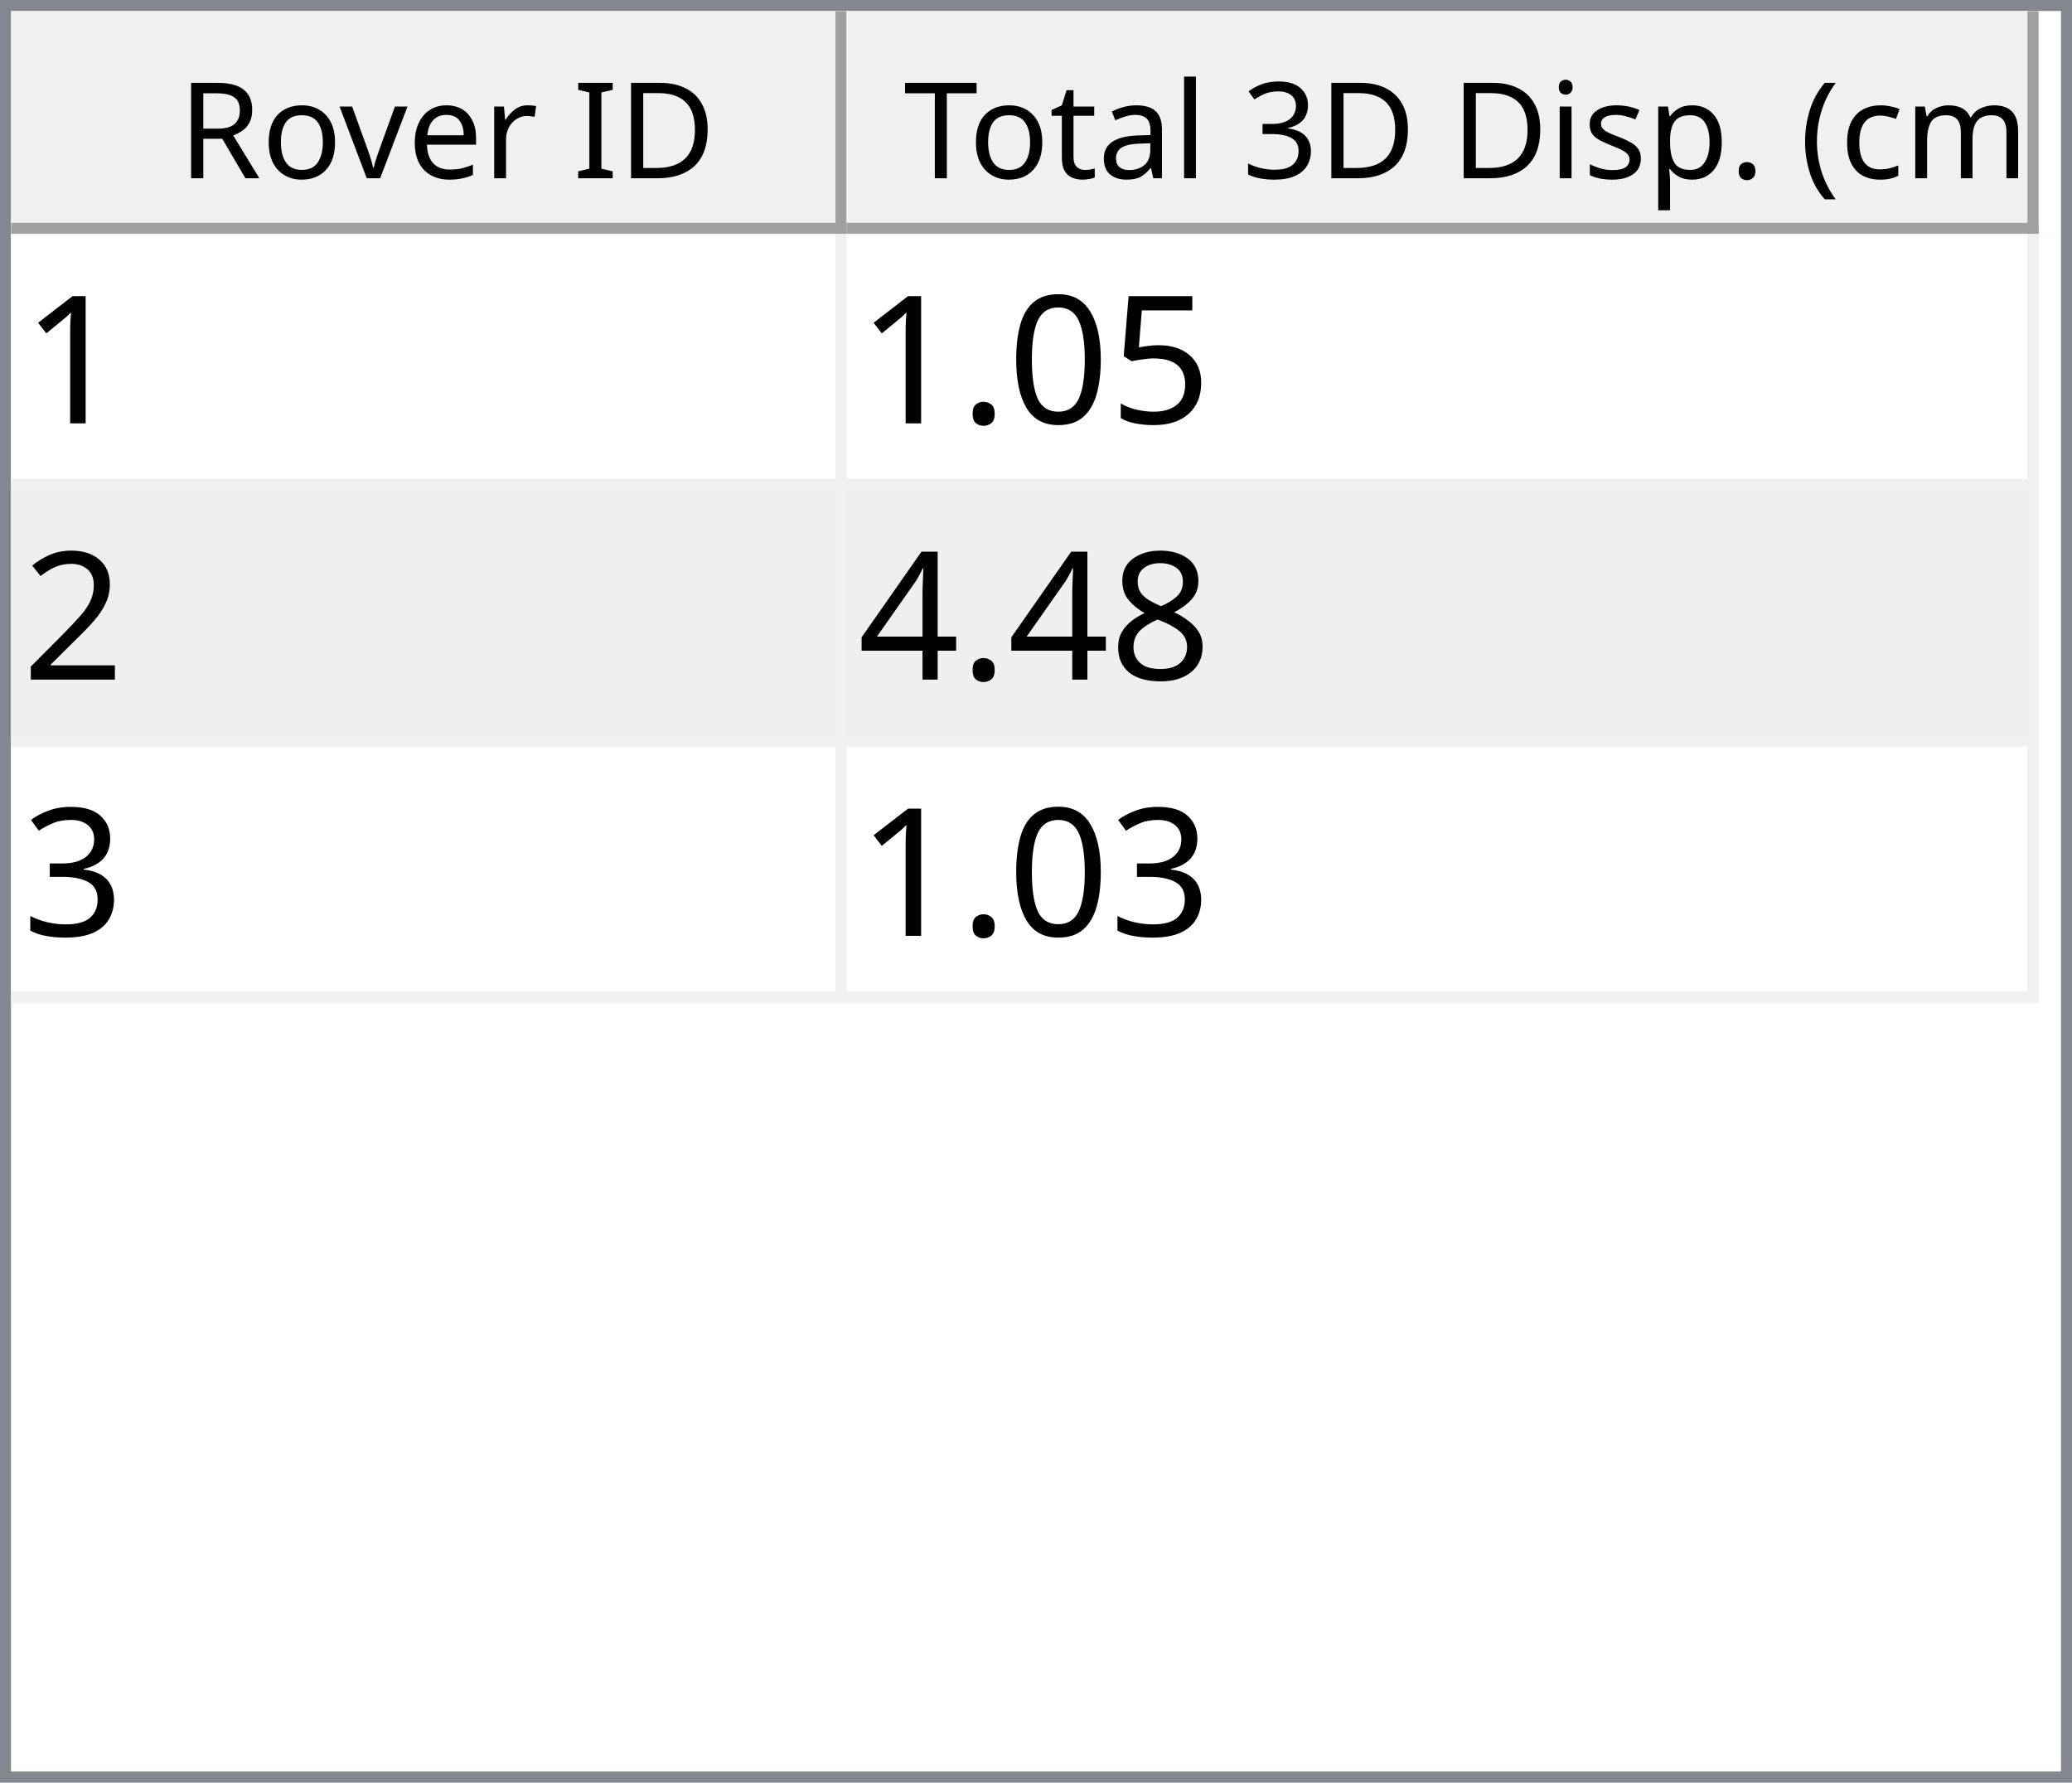
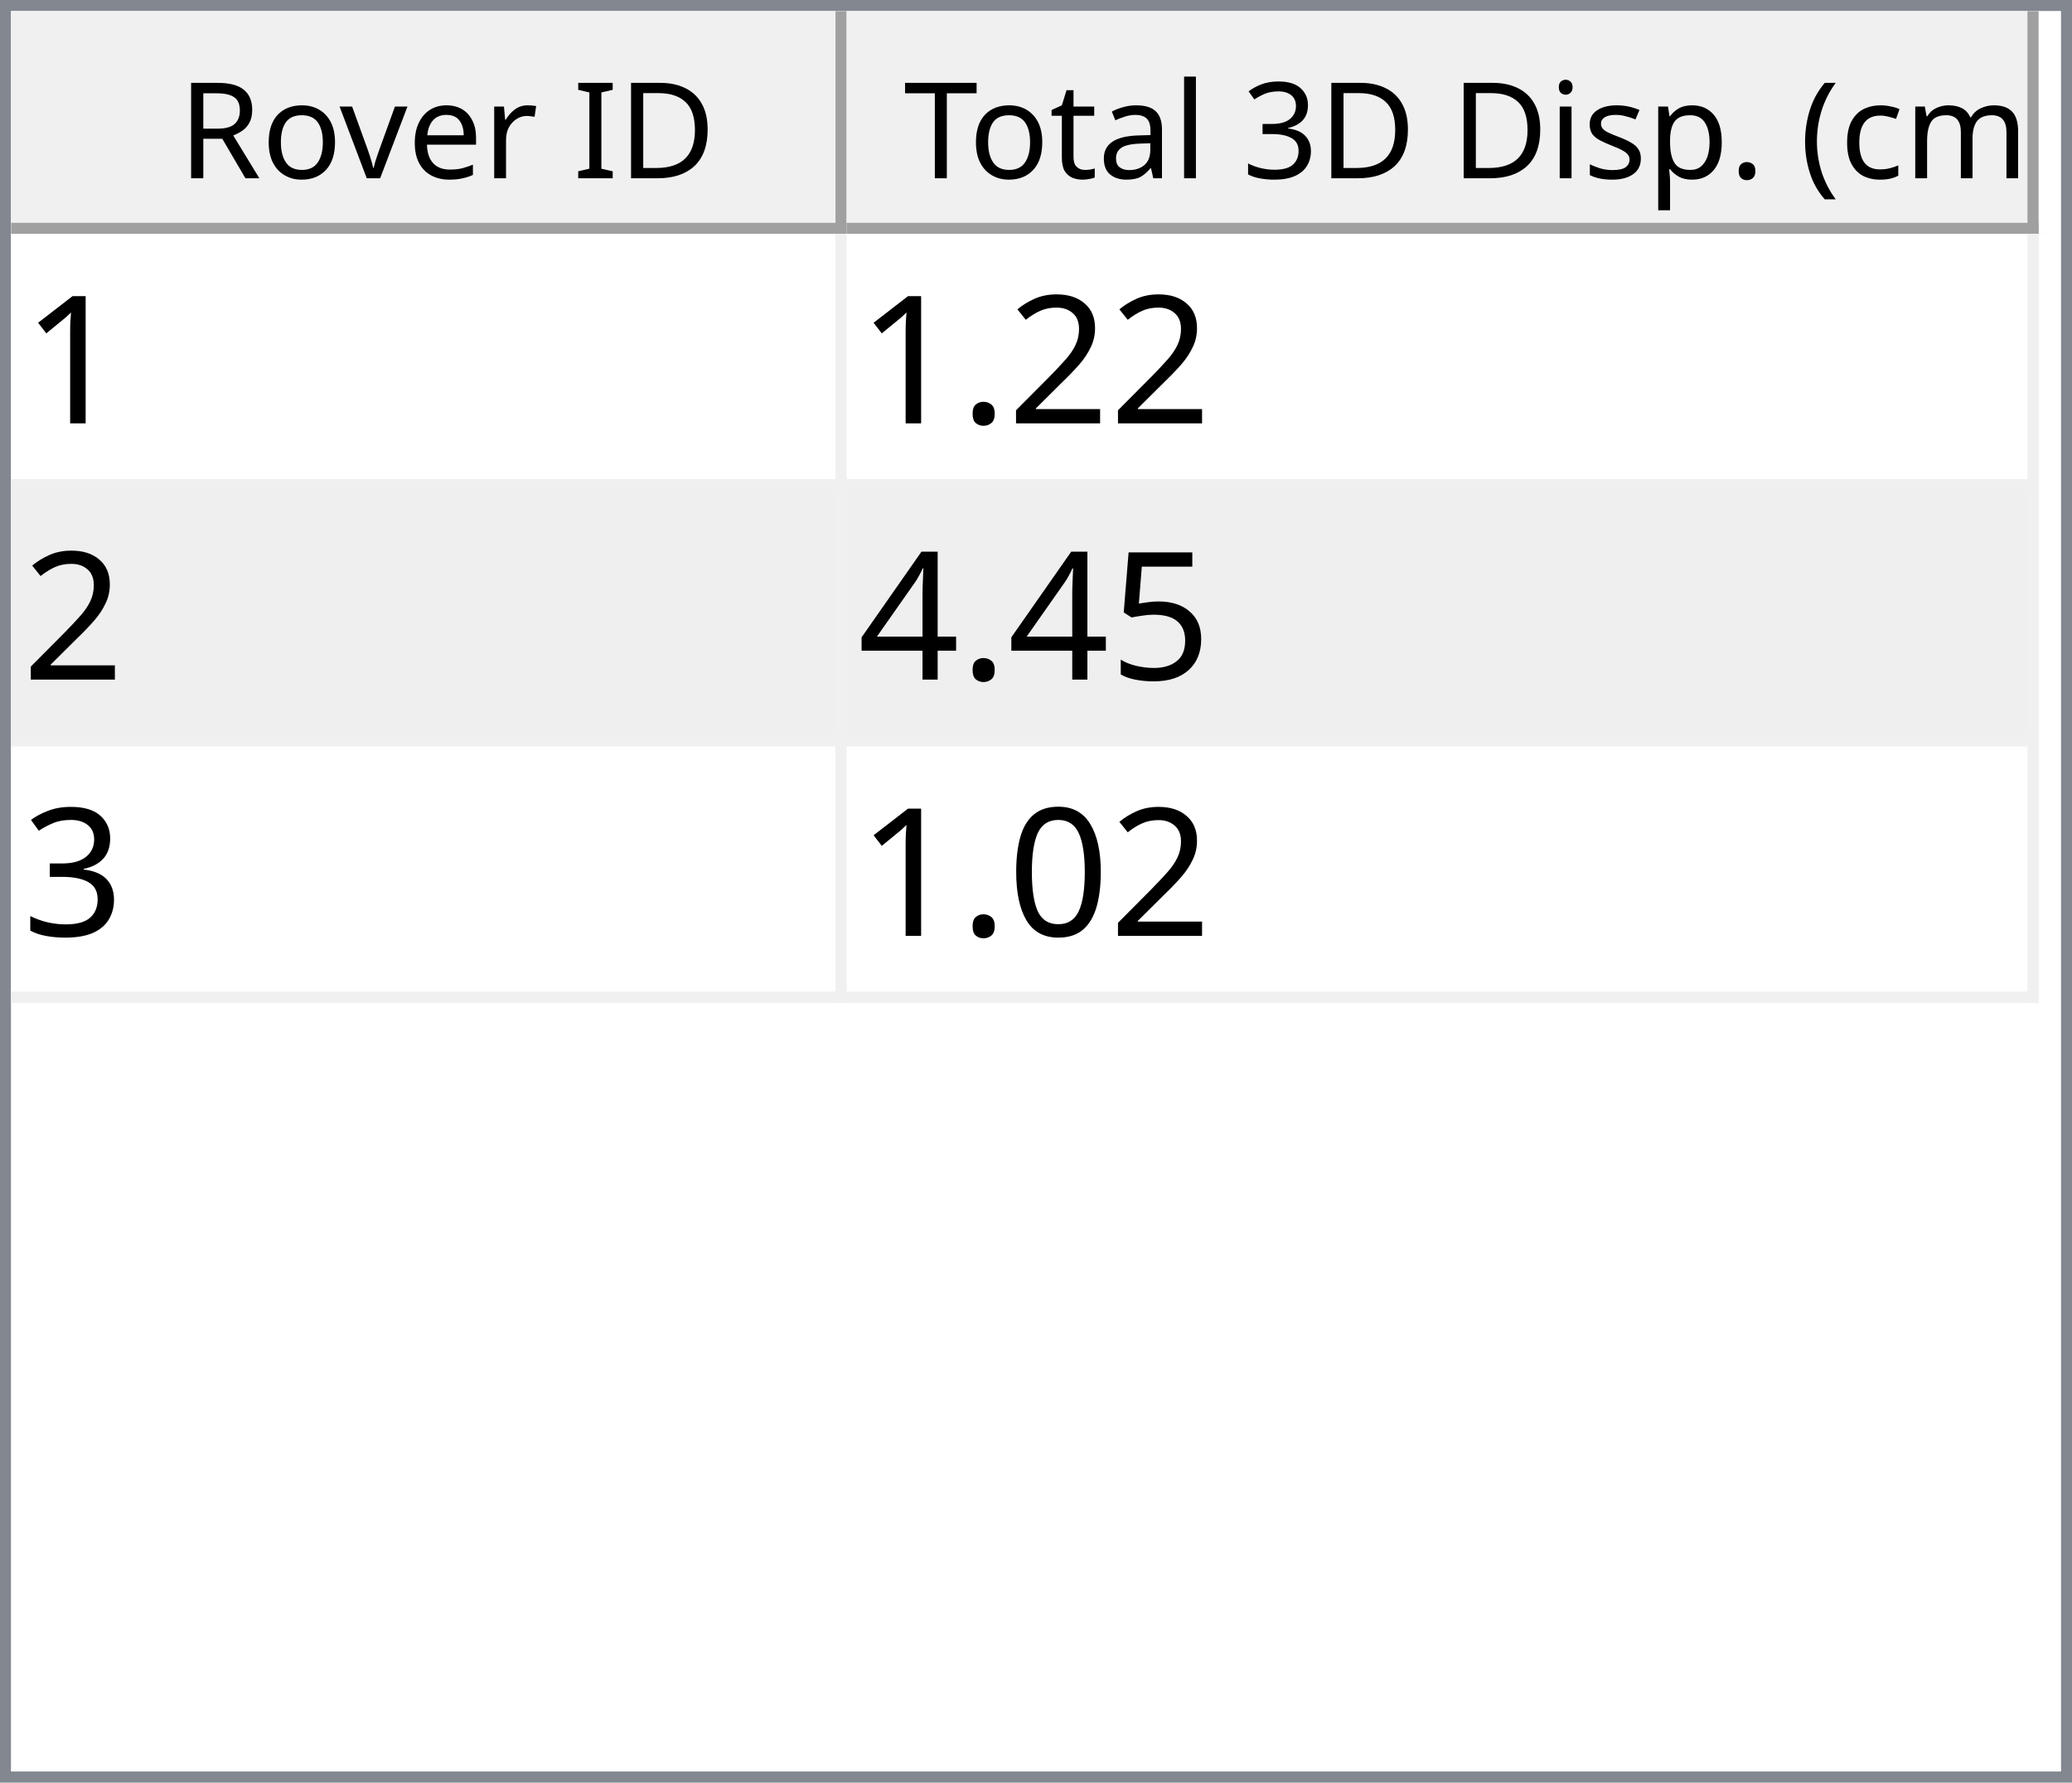
<svg xmlns="http://www.w3.org/2000/svg" style="fill-opacity:1; color-rendering:auto; color-interpolation:auto; text-rendering:auto; stroke:black; stroke-linecap:square; stroke-miterlimit:10; shape-rendering:auto; stroke-opacity:1; fill:black; stroke-dasharray:none; font-weight:normal; stroke-width:1; font-family:'Dialog'; font-style:normal; stroke-linejoin:miter; font-size:12px; stroke-dashoffset:0; image-rendering:auto;" width="186" height="160">
  <defs id="genericDefs" />
  <g>
    <defs id="defs1">
      <clipPath clipPathUnits="userSpaceOnUse" id="clipPath1">
        <path d="M0 0 L186 0 L186 160 L0 160 L0 0 Z" />
      </clipPath>
      <clipPath clipPathUnits="userSpaceOnUse" id="clipPath2">
        <path d="M0 0 L0 160 L186 160 L186 0 Z" />
      </clipPath>
      <clipPath clipPathUnits="userSpaceOnUse" id="clipPath3">
        <path d="M0 0 L0 20 L184 20 L184 0 Z" />
      </clipPath>
      <clipPath clipPathUnits="userSpaceOnUse" id="clipPath4">
        <path d="M0 0 L0 20 L75 20 L75 0 Z" />
      </clipPath>
      <clipPath clipPathUnits="userSpaceOnUse" id="clipPath5">
        <path d="M1 1 L1 19 L74 19 L74 1 Z" />
      </clipPath>
      <clipPath clipPathUnits="userSpaceOnUse" id="clipPath6">
        <path d="M0 0 L0 18 L73 18 L73 0 Z" />
      </clipPath>
      <clipPath clipPathUnits="userSpaceOnUse" id="clipPath7">
        <path d="M-0.5 -0.5 L-0.5 19.5 L74.5 19.5 L74.5 -0.5 Z" />
      </clipPath>
      <clipPath clipPathUnits="userSpaceOnUse" id="clipPath8">
        <path d="M0 0 L0 20 L107 20 L107 0 Z" />
      </clipPath>
      <clipPath clipPathUnits="userSpaceOnUse" id="clipPath9">
        <path d="M1 1 L1 19 L106 19 L106 1 Z" />
      </clipPath>
      <clipPath clipPathUnits="userSpaceOnUse" id="clipPath10">
        <path d="M0 0 L0 18 L105 18 L105 0 Z" />
      </clipPath>
      <clipPath clipPathUnits="userSpaceOnUse" id="clipPath11">
        <path d="M-0.5 -0.5 L-0.5 19.5 L106.5 19.5 L106.5 -0.5 Z" />
      </clipPath>
      <clipPath clipPathUnits="userSpaceOnUse" id="clipPath12">
        <path d="M0 0 L0 138 L184 138 L184 0 Z" />
      </clipPath>
      <clipPath clipPathUnits="userSpaceOnUse" id="clipPath13">
        <path d="M0 0 L0 69 L182 69 L182 0 Z" />
      </clipPath>
      <clipPath clipPathUnits="userSpaceOnUse" id="clipPath14">
        <path d="M-0.5 -0.5 L-0.5 68.5 L181.5 68.5 L181.5 -0.5 Z" />
      </clipPath>
      <clipPath clipPathUnits="userSpaceOnUse" id="clipPath15">
        <path d="M0 0 L0 22 L74 22 L74 0 Z" />
      </clipPath>
      <clipPath clipPathUnits="userSpaceOnUse" id="clipPath16">
        <path d="M0 0 L0 22 L106 22 L106 0 Z" />
      </clipPath>
      <font horiz-adv-x="64.551" id="font1">
        <font-face ascent="107.91" descent="25.098" units-per-em="100" style="font-style:normal; font-family:Segoe UI; font-weight:normal;" />
        <missing-glyph horiz-adv-x="64.551" d="M8.109 0 L8.109 68.266 L56.453 68.266 L56.453 0 L8.109 0 ZM15.328 7.234 L49.219 7.234 L49.219 61.031 L15.328 61.031 L15.328 7.234 Z" />
        <glyph unicode="D" horiz-adv-x="70.117" d="M9.188 0 L9.188 70.016 L28.516 70.016 Q65.531 70.016 65.531 35.891 Q65.531 19.672 55.25 9.836 Q44.969 0 27.734 0 L9.188 0 ZM17.391 62.594 L17.391 7.422 L27.828 7.422 Q41.609 7.422 49.273 14.797 Q56.938 22.172 56.938 35.688 Q56.938 62.594 28.328 62.594 L17.391 62.594 Z" />
        <glyph unicode="I" horiz-adv-x="26.611" d="M17.391 0 L9.188 0 L9.188 70.016 L17.391 70.016 L17.391 0 Z" />
        <glyph unicode=" " horiz-adv-x="27.393" d="" />
        <glyph unicode="r" horiz-adv-x="34.766" d="M34.188 41.891 Q32.078 43.5 28.125 43.5 Q23 43.5 19.555 38.672 Q16.109 33.844 16.109 25.484 L16.109 0 L8.109 0 L8.109 50 L16.109 50 L16.109 39.703 L16.312 39.703 Q18.016 44.969 21.531 47.922 Q25.047 50.875 29.391 50.875 Q32.516 50.875 34.188 50.203 L34.188 41.891 Z" />
        <glyph unicode="e" horiz-adv-x="52.295" d="M48.297 23 L12.984 23 Q13.188 14.656 17.484 10.109 Q21.781 5.562 29.297 5.562 Q37.75 5.562 44.828 11.141 L44.828 3.609 Q38.234 -1.172 27.391 -1.172 Q16.797 -1.172 10.742 5.641 Q4.688 12.453 4.688 24.812 Q4.688 36.469 11.305 43.82 Q17.922 51.172 27.734 51.172 Q37.547 51.172 42.922 44.828 Q48.297 38.484 48.297 27.203 L48.297 23 ZM40.094 29.781 Q40.047 36.719 36.75 40.578 Q33.453 44.438 27.594 44.438 Q21.922 44.438 17.969 40.383 Q14.016 36.328 13.094 29.781 L40.094 29.781 Z" />
        <glyph unicode="v" horiz-adv-x="47.9" d="M47.406 50 L27.484 0 L19.625 0 L0.688 50 L9.469 50 L22.172 13.672 Q23.578 9.672 23.922 6.688 L24.125 6.688 Q24.609 10.453 25.688 13.484 L38.969 50 L47.406 50 Z" />
        <glyph unicode="o" horiz-adv-x="58.594" d="M29 -1.172 Q17.922 -1.172 11.305 5.836 Q4.688 12.844 4.688 24.422 Q4.688 37.016 11.57 44.094 Q18.453 51.172 30.172 51.172 Q41.359 51.172 47.633 44.289 Q53.906 37.406 53.906 25.203 Q53.906 13.234 47.141 6.031 Q40.375 -1.172 29 -1.172 ZM29.594 44.438 Q21.875 44.438 17.383 39.188 Q12.891 33.938 12.891 24.703 Q12.891 15.828 17.43 10.695 Q21.969 5.562 29.594 5.562 Q37.359 5.562 41.531 10.594 Q45.703 15.625 45.703 24.906 Q45.703 34.281 41.531 39.359 Q37.359 44.438 29.594 44.438 Z" />
        <glyph unicode="R" horiz-adv-x="59.814" d="M59.375 0 L49.609 0 L37.891 19.625 Q36.281 22.359 34.766 24.289 Q33.25 26.219 31.664 27.438 Q30.078 28.656 28.25 29.219 Q26.422 29.781 24.125 29.781 L17.391 29.781 L17.391 0 L9.188 0 L9.188 70.016 L30.078 70.016 Q34.672 70.016 38.555 68.867 Q42.438 67.719 45.289 65.375 Q48.141 63.031 49.758 59.547 Q51.375 56.062 51.375 51.375 Q51.375 47.703 50.273 44.656 Q49.172 41.609 47.148 39.211 Q45.125 36.812 42.266 35.133 Q39.406 33.453 35.844 32.516 L35.844 32.328 Q37.594 31.547 38.891 30.547 Q40.188 29.547 41.359 28.18 Q42.531 26.812 43.68 25.078 Q44.828 23.344 46.234 21.047 L59.375 0 ZM17.391 62.594 L17.391 37.203 L28.516 37.203 Q31.594 37.203 34.203 38.133 Q36.812 39.062 38.719 40.797 Q40.625 42.531 41.703 45.047 Q42.781 47.562 42.781 50.688 Q42.781 56.297 39.141 59.445 Q35.5 62.594 28.609 62.594 L17.391 62.594 Z" />
        <glyph unicode=")" horiz-adv-x="30.176" d="M8.297 -15.922 L1.172 -15.922 Q16.406 2.344 16.406 26.812 Q16.406 51.469 1.078 70.016 L8.297 70.016 Q23.531 52.156 23.531 26.703 Q23.531 1.375 8.297 -15.922 Z" />
        <glyph unicode="m" horiz-adv-x="86.133" d="M79.109 0 L71.094 0 L71.094 28.719 Q71.094 37.016 68.531 40.727 Q65.969 44.438 59.906 44.438 Q54.781 44.438 51.195 39.75 Q47.609 35.062 47.609 28.516 L47.609 0 L39.594 0 L39.594 29.688 Q39.594 44.438 28.219 44.438 Q22.953 44.438 19.531 40.016 Q16.109 35.594 16.109 28.516 L16.109 0 L8.109 0 L8.109 50 L16.109 50 L16.109 42.094 L16.312 42.094 Q21.625 51.172 31.844 51.172 Q36.969 51.172 40.773 48.312 Q44.578 45.453 46 40.828 Q51.562 51.172 62.594 51.172 Q79.109 51.172 79.109 30.812 L79.109 0 Z" />
        <glyph unicode="c" horiz-adv-x="46.191" d="M42.188 2.297 Q36.422 -1.172 28.516 -1.172 Q17.828 -1.172 11.258 5.789 Q4.688 12.75 4.688 23.828 Q4.688 36.188 11.766 43.68 Q18.844 51.172 30.672 51.172 Q37.25 51.172 42.281 48.734 L42.281 40.531 Q36.719 44.438 30.375 44.438 Q22.703 44.438 17.797 38.945 Q12.891 33.453 12.891 24.516 Q12.891 15.719 17.508 10.641 Q22.125 5.562 29.891 5.562 Q36.422 5.562 42.188 9.906 L42.188 2.297 Z" />
        <glyph unicode="(" horiz-adv-x="30.176" d="M29.109 -15.922 L21.969 -15.922 Q6.844 1.375 6.844 26.703 Q6.844 52.156 21.969 70.016 L29.203 70.016 Q13.875 51.469 13.875 26.812 Q13.875 2.344 29.109 -15.922 Z" />
        <glyph unicode="." horiz-adv-x="21.68" d="M10.891 -1.078 Q8.641 -1.078 7.055 0.539 Q5.469 2.156 5.469 4.391 Q5.469 6.641 7.055 8.273 Q8.641 9.906 10.891 9.906 Q13.188 9.906 14.797 8.273 Q16.406 6.641 16.406 4.391 Q16.406 2.156 14.797 0.539 Q13.188 -1.078 10.891 -1.078 Z" />
        <glyph unicode="p" horiz-adv-x="58.789" d="M16.312 7.234 L16.109 7.234 L16.109 -23 L8.109 -23 L8.109 50 L16.109 50 L16.109 41.219 L16.312 41.219 Q22.219 51.172 33.594 51.172 Q43.266 51.172 48.688 44.461 Q54.109 37.75 54.109 26.469 Q54.109 13.922 48 6.375 Q41.891 -1.172 31.297 -1.172 Q21.578 -1.172 16.312 7.234 ZM16.109 27.391 L16.109 20.406 Q16.109 14.203 20.141 9.883 Q24.172 5.562 30.375 5.562 Q37.641 5.562 41.773 11.133 Q45.906 16.703 45.906 26.609 Q45.906 34.969 42.047 39.703 Q38.188 44.438 31.594 44.438 Q24.609 44.438 20.359 39.578 Q16.109 34.719 16.109 27.391 Z" />
        <glyph unicode="s" horiz-adv-x="42.432" d="M5.078 1.812 L5.078 10.406 Q11.625 5.562 19.484 5.562 Q30.031 5.562 30.031 12.594 Q30.031 14.594 29.125 15.992 Q28.219 17.391 26.68 18.461 Q25.141 19.531 23.07 20.383 Q21 21.234 18.609 22.172 Q15.281 23.484 12.766 24.828 Q10.25 26.172 8.57 27.859 Q6.891 29.547 6.031 31.695 Q5.172 33.844 5.172 36.719 Q5.172 40.234 6.789 42.945 Q8.406 45.656 11.086 47.484 Q13.766 49.312 17.211 50.242 Q20.656 51.172 24.312 51.172 Q30.812 51.172 35.938 48.922 L35.938 40.828 Q30.422 44.438 23.25 44.438 Q21 44.438 19.195 43.922 Q17.391 43.406 16.094 42.477 Q14.797 41.547 14.086 40.258 Q13.375 38.969 13.375 37.406 Q13.375 35.453 14.086 34.133 Q14.797 32.812 16.164 31.789 Q17.531 30.766 19.484 29.938 Q21.438 29.109 23.922 28.125 Q27.25 26.859 29.883 25.516 Q32.516 24.172 34.375 22.484 Q36.234 20.797 37.234 18.602 Q38.234 16.406 38.234 13.375 Q38.234 9.672 36.602 6.938 Q34.969 4.203 32.234 2.398 Q29.5 0.594 25.93 -0.289 Q22.359 -1.172 18.453 -1.172 Q10.75 -1.172 5.078 1.812 Z" />
        <glyph unicode="i" horiz-adv-x="24.219" d="M12.203 62.703 Q10.062 62.703 8.547 64.164 Q7.031 65.625 7.031 67.875 Q7.031 70.125 8.547 71.609 Q10.062 73.094 12.203 73.094 Q14.406 73.094 15.945 71.609 Q17.484 70.125 17.484 67.875 Q17.484 65.719 15.945 64.211 Q14.406 62.703 12.203 62.703 ZM16.109 0 L8.109 0 L8.109 50 L16.109 50 L16.109 0 Z" />
        <glyph unicode="3" horiz-adv-x="53.906" d="M46.531 19.828 Q46.531 15.094 44.75 11.211 Q42.969 7.328 39.719 4.57 Q36.469 1.812 31.93 0.297 Q27.391 -1.219 21.922 -1.219 Q11.922 -1.219 6 2.594 L6 11.188 Q13.094 5.609 22.219 5.609 Q25.875 5.609 28.828 6.539 Q31.781 7.469 33.906 9.227 Q36.031 10.984 37.18 13.477 Q38.328 15.969 38.328 19.094 Q38.328 32.812 18.797 32.812 L12.984 32.812 L12.984 39.594 L18.5 39.594 Q35.797 39.594 35.797 52.484 Q35.797 64.406 22.609 64.406 Q15.188 64.406 8.688 59.422 L8.688 67.188 Q15.375 71.188 24.609 71.188 Q29 71.188 32.57 69.969 Q36.141 68.75 38.68 66.555 Q41.219 64.359 42.609 61.281 Q44 58.203 44 54.5 Q44 40.672 30.031 36.719 L30.031 36.531 Q33.594 36.141 36.625 34.797 Q39.656 33.453 41.852 31.305 Q44.047 29.156 45.289 26.25 Q46.531 23.344 46.531 19.828 Z" />
        <glyph unicode="l" horiz-adv-x="24.219" d="M16.109 0 L8.109 0 L8.109 74.031 L16.109 74.031 L16.109 0 Z" />
        <glyph unicode="a" horiz-adv-x="50.879" d="M43.891 0 L35.891 0 L35.891 7.812 L35.688 7.812 Q30.469 -1.172 20.312 -1.172 Q12.844 -1.172 8.617 2.781 Q4.391 6.734 4.391 13.281 Q4.391 27.297 20.906 29.594 L35.891 31.688 Q35.891 44.438 25.594 44.438 Q16.547 44.438 9.281 38.281 L9.281 46.484 Q16.656 51.172 26.266 51.172 Q43.891 51.172 43.891 32.516 L43.891 0 ZM35.891 25.297 L23.828 23.641 Q18.266 22.859 15.43 20.875 Q12.594 18.891 12.594 13.875 Q12.594 10.203 15.211 7.883 Q17.828 5.562 22.172 5.562 Q28.125 5.562 32.008 9.742 Q35.891 13.922 35.891 20.312 L35.891 25.297 Z" />
        <glyph unicode="t" horiz-adv-x="33.887" d="M31.297 0.484 Q28.469 -1.078 23.828 -1.078 Q10.688 -1.078 10.688 13.578 L10.688 43.172 L2.094 43.172 L2.094 50 L10.688 50 L10.688 62.203 L18.703 64.797 L18.703 50 L31.297 50 L31.297 43.172 L18.703 43.172 L18.703 14.984 Q18.703 9.969 20.414 7.82 Q22.125 5.672 26.078 5.672 Q29.109 5.672 31.297 7.328 L31.297 0.484 Z" />
        <glyph unicode="T" horiz-adv-x="52.393" d="M50.594 62.594 L30.375 62.594 L30.375 0 L22.172 0 L22.172 62.594 L2 62.594 L2 70.016 L50.594 70.016 L50.594 62.594 Z" />
      </font>
      <font horiz-adv-x="75.0" id="font2">
        <font-face ascent="100.537" descent="21.973" units-per-em="100" style="font-style:normal; font-family:sans-serif; font-weight:normal;" />
        <missing-glyph horiz-adv-x="75.0" d="M12.5 0 L12.5 62.5 L62.5 62.5 L62.5 0 L12.5 0 ZM14.062 1.562 L60.938 1.562 L60.938 60.938 L14.062 60.938 L14.062 1.562 Z" />
        <glyph unicode="1" horiz-adv-x="55.615" d="M37.25 0 L28.469 0 L28.469 56 Q25.297 52.984 20.141 49.953 Q14.984 46.922 10.891 45.406 L10.891 53.906 Q18.266 57.375 23.781 62.305 Q29.297 67.234 31.594 71.875 L37.25 71.875 L37.25 0 Z" />
+         <glyph unicode="2" horiz-adv-x="55.615" d="M50.344 8.453 L50.344 0 L3.031 0 Q2.938 3.172 4.047 6.109 Q5.859 10.938 9.836 15.625 Q13.812 20.312 21.344 26.469 Q33.016 36.031 37.117 41.625 Q41.219 47.219 41.219 52.203 Q41.219 57.422 37.477 61.008 Q33.734 64.594 27.734 64.594 Q21.391 64.594 17.578 60.789 Q13.766 56.984 13.719 50.25 L4.688 51.172 Q5.609 61.281 11.664 66.578 Q17.719 71.875 27.938 71.875 Q38.234 71.875 44.242 66.164 Q50.25 60.453 50.25 52 Q50.25 47.703 48.492 43.555 Q46.734 39.406 42.656 34.812 Q38.578 30.219 29.109 22.219 Q21.188 15.578 18.945 13.211 Q16.703 10.844 15.234 8.453 L50.344 8.453 Z" />
+         <glyph unicode="." horiz-adv-x="27.783" d="M9.078 0 L9.078 10.016 L19.094 10.016 L19.094 0 L9.078 0 Z" />
        <glyph unicode="5" horiz-adv-x="55.615" d="M4.156 18.75 L13.375 19.531 Q14.406 12.797 18.141 9.398 Q21.875 6 27.156 6 Q33.5 6 37.891 10.789 Q42.281 15.578 42.281 23.484 Q42.281 31 38.062 35.352 Q33.844 39.703 27 39.703 Q22.75 39.703 19.336 37.773 Q15.922 35.844 13.969 32.766 L5.719 33.844 L12.641 70.609 L48.25 70.609 L48.25 62.203 L19.672 62.203 L15.828 42.969 Q22.266 47.469 29.344 47.469 Q38.719 47.469 45.164 40.969 Q51.609 34.469 51.609 24.266 Q51.609 14.547 45.953 7.469 Q39.062 -1.219 27.156 -1.219 Q17.391 -1.219 11.211 4.25 Q5.031 9.719 4.156 18.75 Z" />
-         <glyph unicode="0" horiz-adv-x="55.615" d="M4.156 35.297 Q4.156 48 6.766 55.742 Q9.375 63.484 14.523 67.68 Q19.672 71.875 27.484 71.875 Q33.25 71.875 37.594 69.555 Q41.938 67.234 44.773 62.867 Q47.609 58.5 49.219 52.227 Q50.828 45.953 50.828 35.297 Q50.828 22.703 48.242 14.969 Q45.656 7.234 40.508 3.008 Q35.359 -1.219 27.484 -1.219 Q17.141 -1.219 11.234 6.203 Q4.156 15.141 4.156 35.297 ZM13.188 35.297 Q13.188 17.672 17.312 11.836 Q21.438 6 27.484 6 Q33.547 6 37.672 11.859 Q41.797 17.719 41.797 35.297 Q41.797 52.984 37.672 58.789 Q33.547 64.594 27.391 64.594 Q21.344 64.594 17.719 59.469 Q13.188 52.938 13.188 35.297 Z" />
-         <glyph unicode="." horiz-adv-x="27.783" d="M9.078 0 L9.078 10.016 L19.094 10.016 L19.094 0 L9.078 0 Z" />
-         <glyph unicode="2" horiz-adv-x="55.615" d="M50.344 8.453 L50.344 0 L3.031 0 Q2.938 3.172 4.047 6.109 Q5.859 10.938 9.836 15.625 Q13.812 20.312 21.344 26.469 Q33.016 36.031 37.117 41.625 Q41.219 47.219 41.219 52.203 Q41.219 57.422 37.477 61.008 Q33.734 64.594 27.734 64.594 Q21.391 64.594 17.578 60.789 Q13.766 56.984 13.719 50.25 L4.688 51.172 Q5.609 61.281 11.664 66.578 Q17.719 71.875 27.938 71.875 Q38.234 71.875 44.242 66.164 Q50.25 60.453 50.25 52 Q50.25 47.703 48.492 43.555 Q46.734 39.406 42.656 34.812 Q38.578 30.219 29.109 22.219 Q21.188 15.578 18.945 13.211 Q16.703 10.844 15.234 8.453 L50.344 8.453 Z" />
-         <glyph unicode="8" horiz-adv-x="55.615" d="M17.672 38.812 Q12.203 40.828 9.57 44.539 Q6.938 48.25 6.938 53.422 Q6.938 61.234 12.555 66.555 Q18.172 71.875 27.484 71.875 Q36.859 71.875 42.578 66.43 Q48.297 60.984 48.297 53.172 Q48.297 48.188 45.68 44.508 Q43.062 40.828 37.75 38.812 Q44.344 36.672 47.781 31.883 Q51.219 27.094 51.219 20.453 Q51.219 11.281 44.727 5.031 Q38.234 -1.219 27.641 -1.219 Q17.047 -1.219 10.547 5.055 Q4.047 11.328 4.047 20.703 Q4.047 27.688 7.594 32.398 Q11.141 37.109 17.672 38.812 ZM15.922 53.719 Q15.922 48.641 19.195 45.414 Q22.469 42.188 27.688 42.188 Q32.766 42.188 36.016 45.383 Q39.266 48.578 39.266 53.219 Q39.266 58.062 35.914 61.359 Q32.562 64.656 27.594 64.656 Q22.562 64.656 19.242 61.43 Q15.922 58.203 15.922 53.719 ZM13.094 20.656 Q13.094 16.891 14.875 13.375 Q16.656 9.859 20.172 7.93 Q23.688 6 27.734 6 Q34.031 6 38.133 10.055 Q42.234 14.109 42.234 20.359 Q42.234 26.703 38.016 30.859 Q33.797 35.016 27.438 35.016 Q21.234 35.016 17.164 30.914 Q13.094 26.812 13.094 20.656 Z" />
        <glyph unicode="4" horiz-adv-x="55.615" d="M32.328 0 L32.328 17.141 L1.266 17.141 L1.266 25.203 L33.938 71.578 L41.109 71.578 L41.109 25.203 L50.781 25.203 L50.781 17.141 L41.109 17.141 L41.109 0 L32.328 0 ZM32.328 25.203 L32.328 57.469 L9.906 25.203 L32.328 25.203 Z" />
        <glyph unicode="3" horiz-adv-x="55.615" d="M4.203 18.891 L12.984 20.062 Q14.5 12.594 18.141 9.297 Q21.781 6 27 6 Q33.203 6 37.477 10.297 Q41.75 14.594 41.75 20.953 Q41.75 27 37.797 30.93 Q33.844 34.859 27.734 34.859 Q25.25 34.859 21.531 33.891 L22.516 41.609 Q23.391 41.5 23.922 41.5 Q29.547 41.5 34.039 44.43 Q38.531 47.359 38.531 53.469 Q38.531 58.297 35.258 61.477 Q31.984 64.656 26.812 64.656 Q21.688 64.656 18.266 61.43 Q14.844 58.203 13.875 51.766 L5.078 53.328 Q6.688 62.156 12.398 67.016 Q18.109 71.875 26.609 71.875 Q32.469 71.875 37.398 69.359 Q42.328 66.844 44.945 62.5 Q47.562 58.156 47.562 53.266 Q47.562 48.641 45.07 44.828 Q42.578 41.016 37.703 38.766 Q44.047 37.312 47.562 32.695 Q51.078 28.078 51.078 21.141 Q51.078 11.766 44.242 5.25 Q37.406 -1.266 26.953 -1.266 Q17.531 -1.266 11.305 4.352 Q5.078 9.969 4.203 18.891 Z" />
+         <glyph unicode="0" horiz-adv-x="55.615" d="M4.156 35.297 Q4.156 48 6.766 55.742 Q9.375 63.484 14.523 67.68 Q19.672 71.875 27.484 71.875 Q33.25 71.875 37.594 69.555 Q41.938 67.234 44.773 62.867 Q47.609 58.5 49.219 52.227 Q50.828 45.953 50.828 35.297 Q50.828 22.703 48.242 14.969 Q45.656 7.234 40.508 3.008 Q35.359 -1.219 27.484 -1.219 Q17.141 -1.219 11.234 6.203 Q4.156 15.141 4.156 35.297 ZM13.188 35.297 Q13.188 17.672 17.312 11.836 Q21.438 6 27.484 6 Q33.547 6 37.672 11.859 Q41.797 17.719 41.797 35.297 Q41.797 52.984 37.672 58.789 Q33.547 64.594 27.391 64.594 Q21.344 64.594 17.719 59.469 Q13.188 52.938 13.188 35.297 Z" />
      </font>
    </defs>
    <g style="fill:white; stroke:white;">
      <rect x="0" y="0" width="186" style="clip-path:url(#clipPath1); stroke:none;" height="160" />
    </g>
    <g style="fill:white; text-rendering:optimizeSpeed; color-rendering:optimizeSpeed; image-rendering:optimizeSpeed; shape-rendering:crispEdges; stroke:white; color-interpolation:sRGB;">
      <rect x="0" width="186" height="160" y="0" style="stroke:none;" />
      <path style="stroke:none;" d="M0 160 L186 160 L186 0 L0 0 Z" />
    </g>
    <g style="fill:rgb(240,240,240); font-family:'Segoe UI'; stroke:rgb(240,240,240);">
      <rect x="0" y="0" width="186" style="clip-path:url(#clipPath2); stroke:none;" height="160" />
    </g>
    <g style="fill:rgb(130,135,144); font-family:'Segoe UI'; stroke:rgb(130,135,144);">
      <path d="M0 0 L186 0 L186 160 L0 160 L0 0 ZM1 1 L185 1 L185 159 L1 159 L1 1 Z" style="fill-rule:evenodd; clip-path:url(#clipPath2); stroke:none;" />
    </g>
    <g style="fill:white; font-family:'Segoe UI'; stroke:white;" transform="translate(1,1)">
      <rect x="0" y="0" width="184" style="clip-path:url(#clipPath3); stroke:none;" height="20" />
    </g>
    <g style="fill:rgb(240,240,240); font-family:'Segoe UI'; stroke:rgb(240,240,240);" transform="translate(1,1)">
      <rect x="0" y="0" width="75" style="clip-path:url(#clipPath4); stroke:none;" height="20" />
    </g>
    <g style="font-family:'Segoe UI';" transform="translate(2,2)">
      <text x="14" xml:space="preserve" y="14" style="clip-path:url(#clipPath6); stroke:none;">Rover ID</text>
    </g>
    <g style="fill:rgb(160,160,160); font-family:'Segoe UI'; stroke:rgb(160,160,160); stroke-linejoin:bevel;" transform="translate(1.5,1.5)">
      <line x1="74" x2="74" y1="0" style="fill:none; clip-path:url(#clipPath7);" y2="19" />
    </g>
    <g style="fill:rgb(160,160,160); font-family:'Segoe UI'; stroke:rgb(160,160,160); stroke-linejoin:bevel;" transform="matrix(1,0,0,1,1,1) translate(0.5,0.5)">
      <line x1="0" x2="74" y1="19" style="fill:none; clip-path:url(#clipPath7);" y2="19" />
    </g>
    <g style="fill:rgb(240,240,240); font-family:'Segoe UI'; stroke:rgb(240,240,240);" transform="translate(76,1)">
      <rect x="0" y="0" width="107" style="clip-path:url(#clipPath8); stroke:none;" height="20" />
    </g>
    <g style="font-family:'Segoe UI';" transform="translate(77,2)">
      <text x="1" xml:space="preserve" y="14" style="clip-path:url(#clipPath10); stroke:none;"> Total 3D Disp. (cm)</text>
    </g>
    <g style="fill:rgb(160,160,160); font-family:'Segoe UI'; stroke:rgb(160,160,160); stroke-linejoin:bevel;" transform="translate(76.5,1.5)">
      <line x1="106" x2="106" y1="0" style="fill:none; clip-path:url(#clipPath11);" y2="19" />
    </g>
    <g style="fill:rgb(160,160,160); font-family:'Segoe UI'; stroke:rgb(160,160,160); stroke-linejoin:bevel;" transform="matrix(1,0,0,1,76,1) translate(0.5,0.5)">
      <line x1="0" x2="106" y1="19" style="fill:none; clip-path:url(#clipPath11);" y2="19" />
    </g>
    <g style="fill:white; font-family:'Segoe UI'; stroke:white;" transform="translate(1,21)">
      <rect x="0" y="0" width="184" style="clip-path:url(#clipPath12); stroke:none;" height="138" />
    </g>
    <g style="fill:rgb(240,240,240); font-size:16px; font-family:sans-serif; stroke:rgb(240,240,240);" transform="translate(1,21)">
      <rect x="0" y="0" width="182" style="clip-path:url(#clipPath13); stroke:none;" height="69" />
      <line transform="translate(0.5,0.5)" x1="0" x2="181" y1="22" style="clip-path:url(#clipPath14); fill:none; stroke-linejoin:bevel;" y2="22" />
    </g>
    <g transform="matrix(1,0,0,1,1,21) translate(0.5,0.5)" style="fill:rgb(240,240,240); font-size:16px; font-family:sans-serif; stroke:rgb(240,240,240); stroke-linejoin:bevel;">
      <line x1="0" x2="181" y1="45" style="fill:none; clip-path:url(#clipPath14);" y2="45" />
    </g>
    <g transform="matrix(1,0,0,1,1,21) translate(0.5,0.5)" style="fill:rgb(240,240,240); font-size:16px; font-family:sans-serif; stroke:rgb(240,240,240); stroke-linejoin:bevel;">
      <line x1="0" x2="181" y1="68" style="fill:none; clip-path:url(#clipPath14);" y2="68" />
    </g>
    <g transform="matrix(1,0,0,1,1,21) translate(0.5,0.5)" style="fill:rgb(240,240,240); font-size:16px; font-family:sans-serif; stroke:rgb(240,240,240); stroke-linejoin:bevel;">
      <line x1="74" x2="74" y1="0" style="fill:none; clip-path:url(#clipPath14);" y2="68" />
    </g>
    <g transform="matrix(1,0,0,1,1,21) translate(0.5,0.5)" style="fill:rgb(240,240,240); font-size:16px; font-family:sans-serif; stroke:rgb(240,240,240); stroke-linejoin:bevel;">
      <line x1="181" x2="181" y1="0" style="fill:none; clip-path:url(#clipPath14);" y2="68" />
    </g>
    <g style="fill:white; font-size:16px; font-family:sans-serif; stroke:white;" transform="matrix(1,0,0,1,1,21)">
      <rect x="0" y="0" width="74" style="clip-path:url(#clipPath15); stroke:none;" height="22" />
      <text x="1" y="17" style="fill:black; clip-path:url(#clipPath15); stroke:none;" xml:space="preserve">1</text>
    </g>
    <g style="fill:white; font-size:16px; font-family:sans-serif; stroke:white;" transform="matrix(1,0,0,1,1,21) translate(75,0)">
      <rect x="0" y="0" width="106" style="clip-path:url(#clipPath16); stroke:none;" height="22" />
-       <text x="1" y="17" style="fill:black; clip-path:url(#clipPath16); stroke:none;" xml:space="preserve">1.05</text>
+       <text x="1" y="17" style="fill:black; clip-path:url(#clipPath16); stroke:none;" xml:space="preserve">1.22</text>
    </g>
    <g style="fill:rgb(239,239,239); font-size:16px; font-family:sans-serif; stroke:rgb(239,239,239);" transform="matrix(1,0,0,1,1,21) translate(0,23)">
      <rect x="0" y="0" width="74" style="clip-path:url(#clipPath15); stroke:none;" height="22" />
      <text x="1" y="17" style="fill:black; clip-path:url(#clipPath15); stroke:none;" xml:space="preserve">2</text>
    </g>
    <g style="fill:rgb(239,239,239); font-size:16px; font-family:sans-serif; stroke:rgb(239,239,239);" transform="matrix(1,0,0,1,1,21) translate(75,23)">
      <rect x="0" y="0" width="106" style="clip-path:url(#clipPath16); stroke:none;" height="22" />
-       <text x="1" y="17" style="fill:black; clip-path:url(#clipPath16); stroke:none;" xml:space="preserve">4.48</text>
+       <text x="1" y="17" style="fill:black; clip-path:url(#clipPath16); stroke:none;" xml:space="preserve">4.45</text>
    </g>
    <g style="fill:white; font-size:16px; font-family:sans-serif; stroke:white;" transform="matrix(1,0,0,1,1,21) translate(0,46)">
      <rect x="0" y="0" width="74" style="clip-path:url(#clipPath15); stroke:none;" height="22" />
      <text x="1" y="17" style="fill:black; clip-path:url(#clipPath15); stroke:none;" xml:space="preserve">3</text>
    </g>
    <g style="fill:white; font-size:16px; font-family:sans-serif; stroke:white;" transform="matrix(1,0,0,1,1,21) translate(75,46)">
      <rect x="0" y="0" width="106" style="clip-path:url(#clipPath16); stroke:none;" height="22" />
-       <text x="1" y="17" style="fill:black; clip-path:url(#clipPath16); stroke:none;" xml:space="preserve">1.03</text>
+       <text x="1" y="17" style="fill:black; clip-path:url(#clipPath16); stroke:none;" xml:space="preserve">1.02</text>
    </g>
  </g>
</svg>
